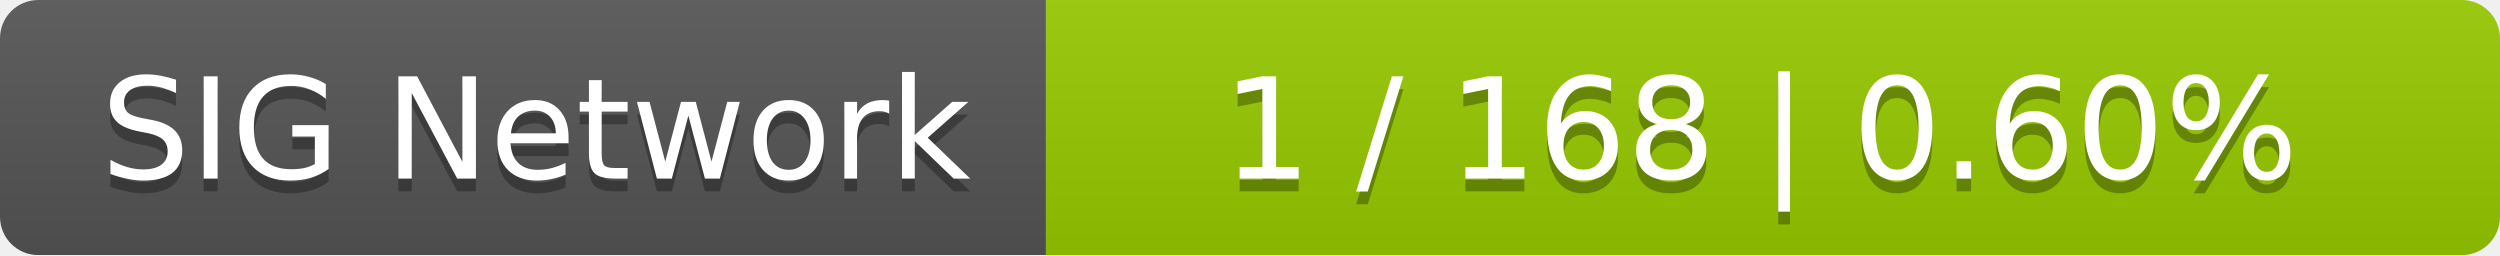
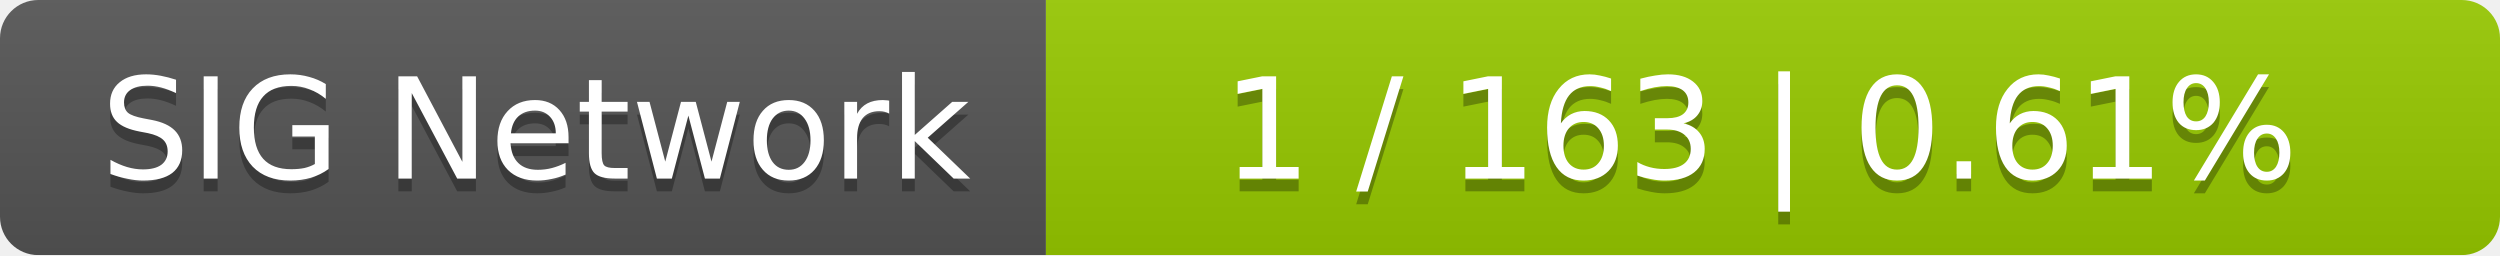
<svg xmlns="http://www.w3.org/2000/svg" width="196" height="20">
  <linearGradient id="smooth" x2="0" y2="100%">
    <stop offset="0" stop-color="#bbb" stop-opacity=".1" />
    <stop offset="1" stop-opacity=".1" />
  </linearGradient>
  <mask id="round">
    <rect width="196" height="20" rx="3" fill="#fff" />
  </mask>
  <g mask="url(#round)">
    <rect width="82" height="20" fill="#555" />
    <rect x="82" width="114" height="20" fill="#97ca00" />
    <rect width="196" height="20" fill="url(#smooth)" />
  </g>
  <g fill="#fff" text-anchor="middle" font-family="DejaVu Sans,Verdana,Geneva,sans-serif" font-size="11">
    <text x="42" y="15" fill="#010101" fill-opacity=".3">SIG Network</text>
    <text x="42" y="14">SIG Network</text>
-     <text x="138" y="15" fill="#010101" fill-opacity=".3">1 / 168    |    0.60%</text>
-     <text x="138" y="14">1 / 168    |    0.60%</text>
+     <text x="138" y="15" fill="#010101" fill-opacity=".3">1 / 163    |    0.61%</text>
+     <text x="138" y="14">1 / 163    |    0.61%</text>
  </g>
</svg>
